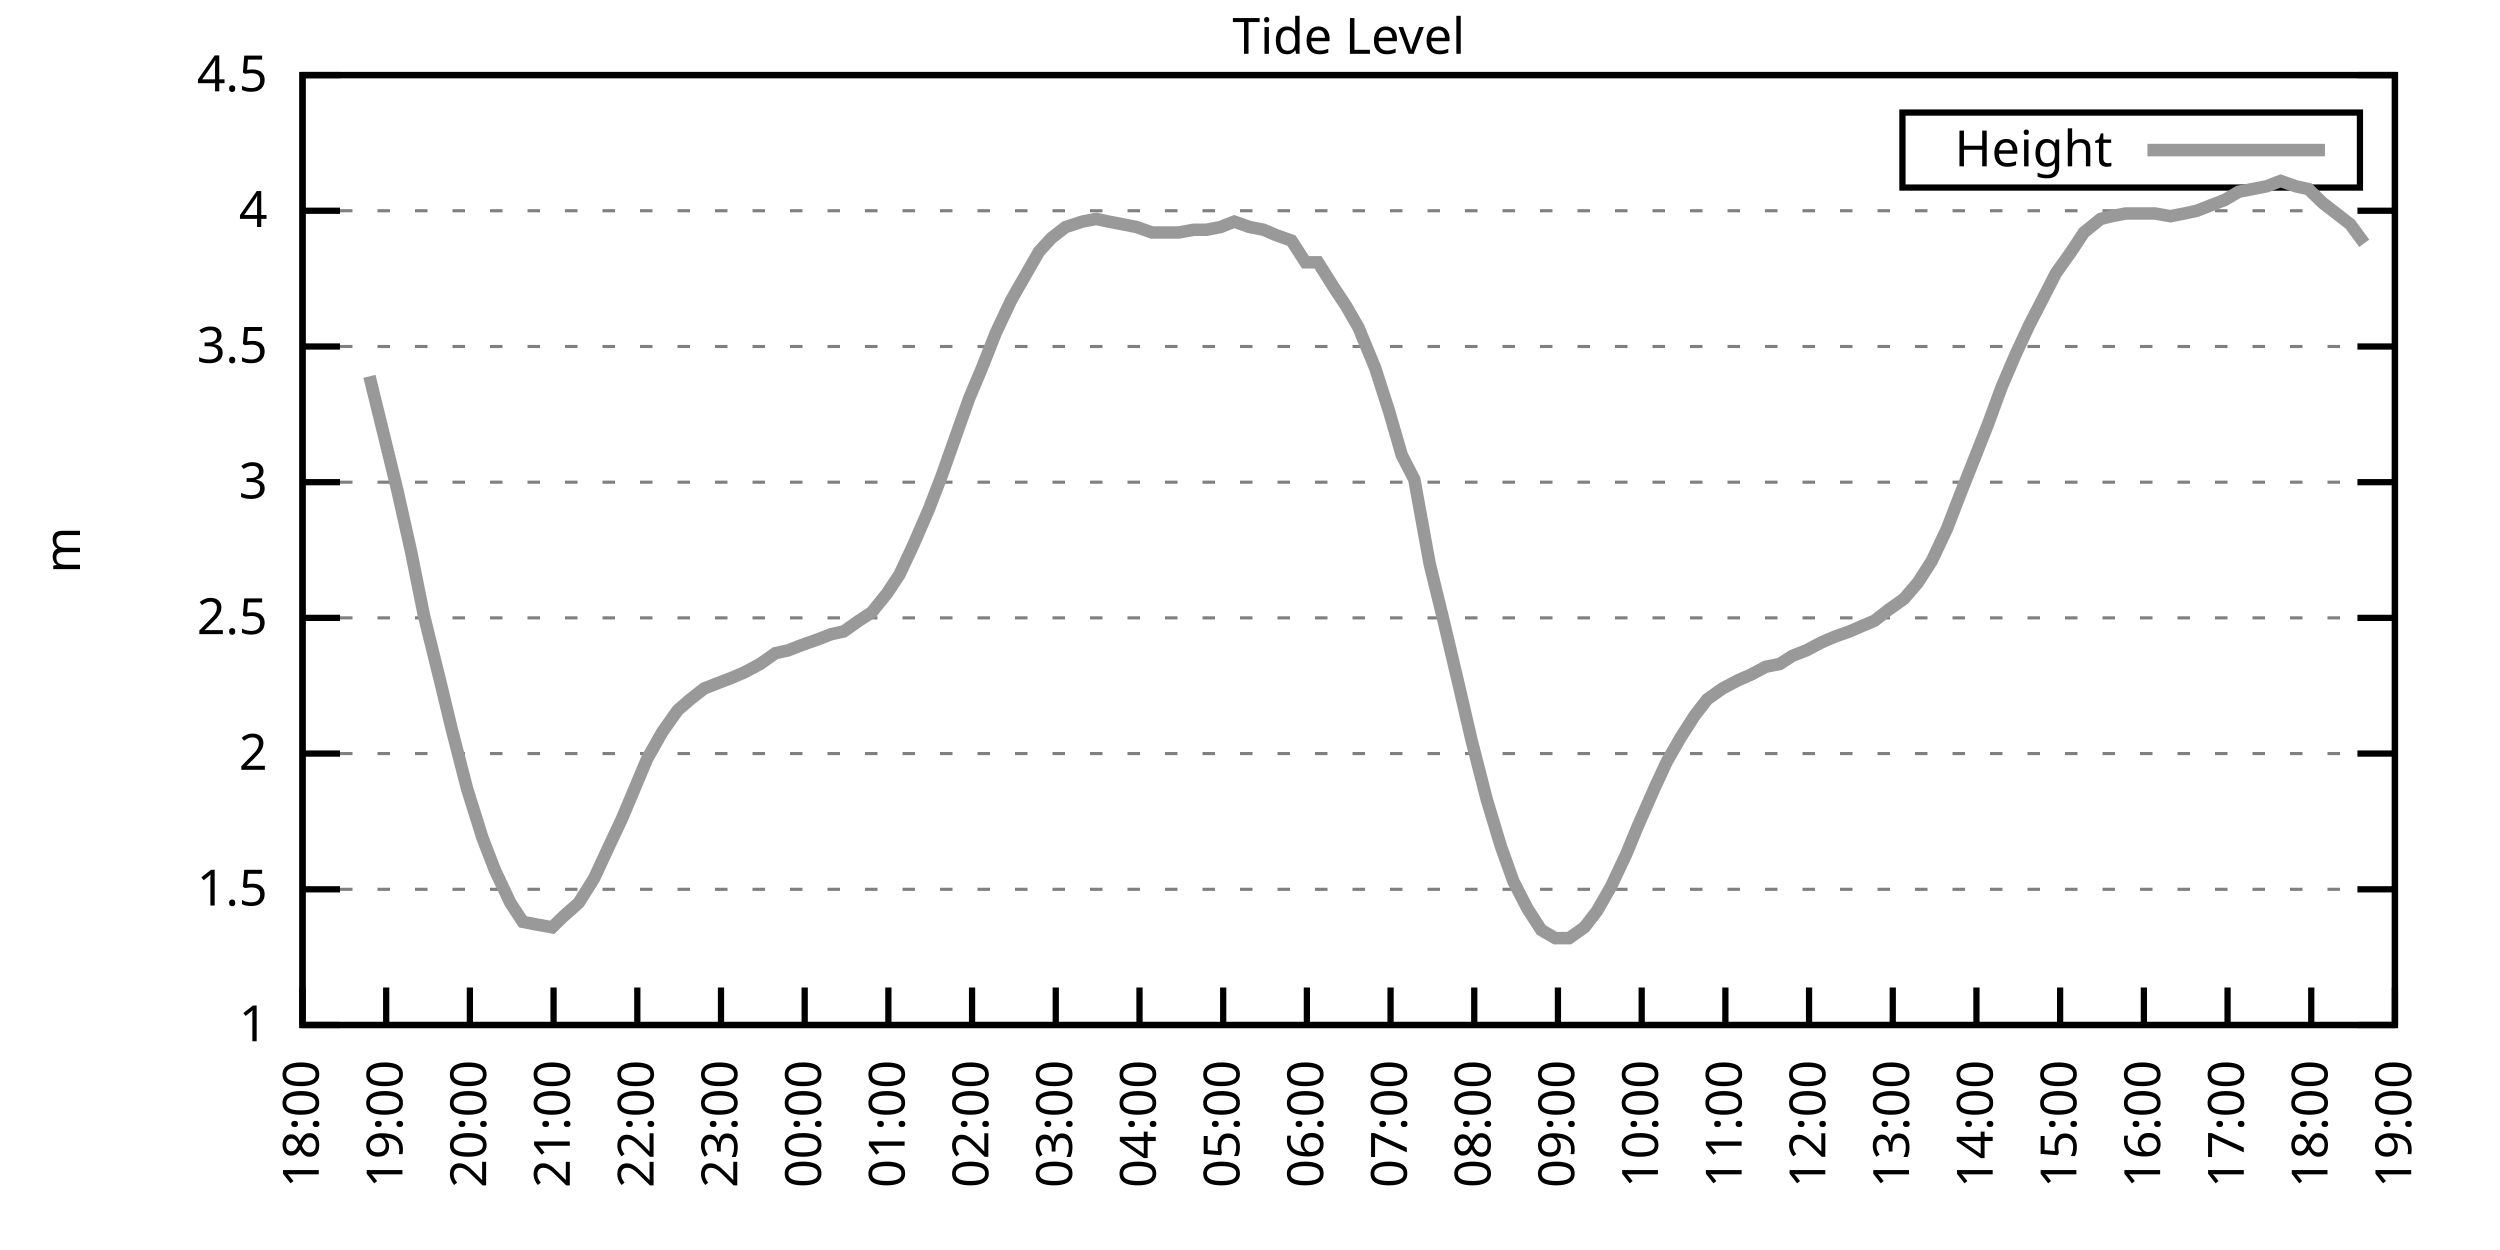
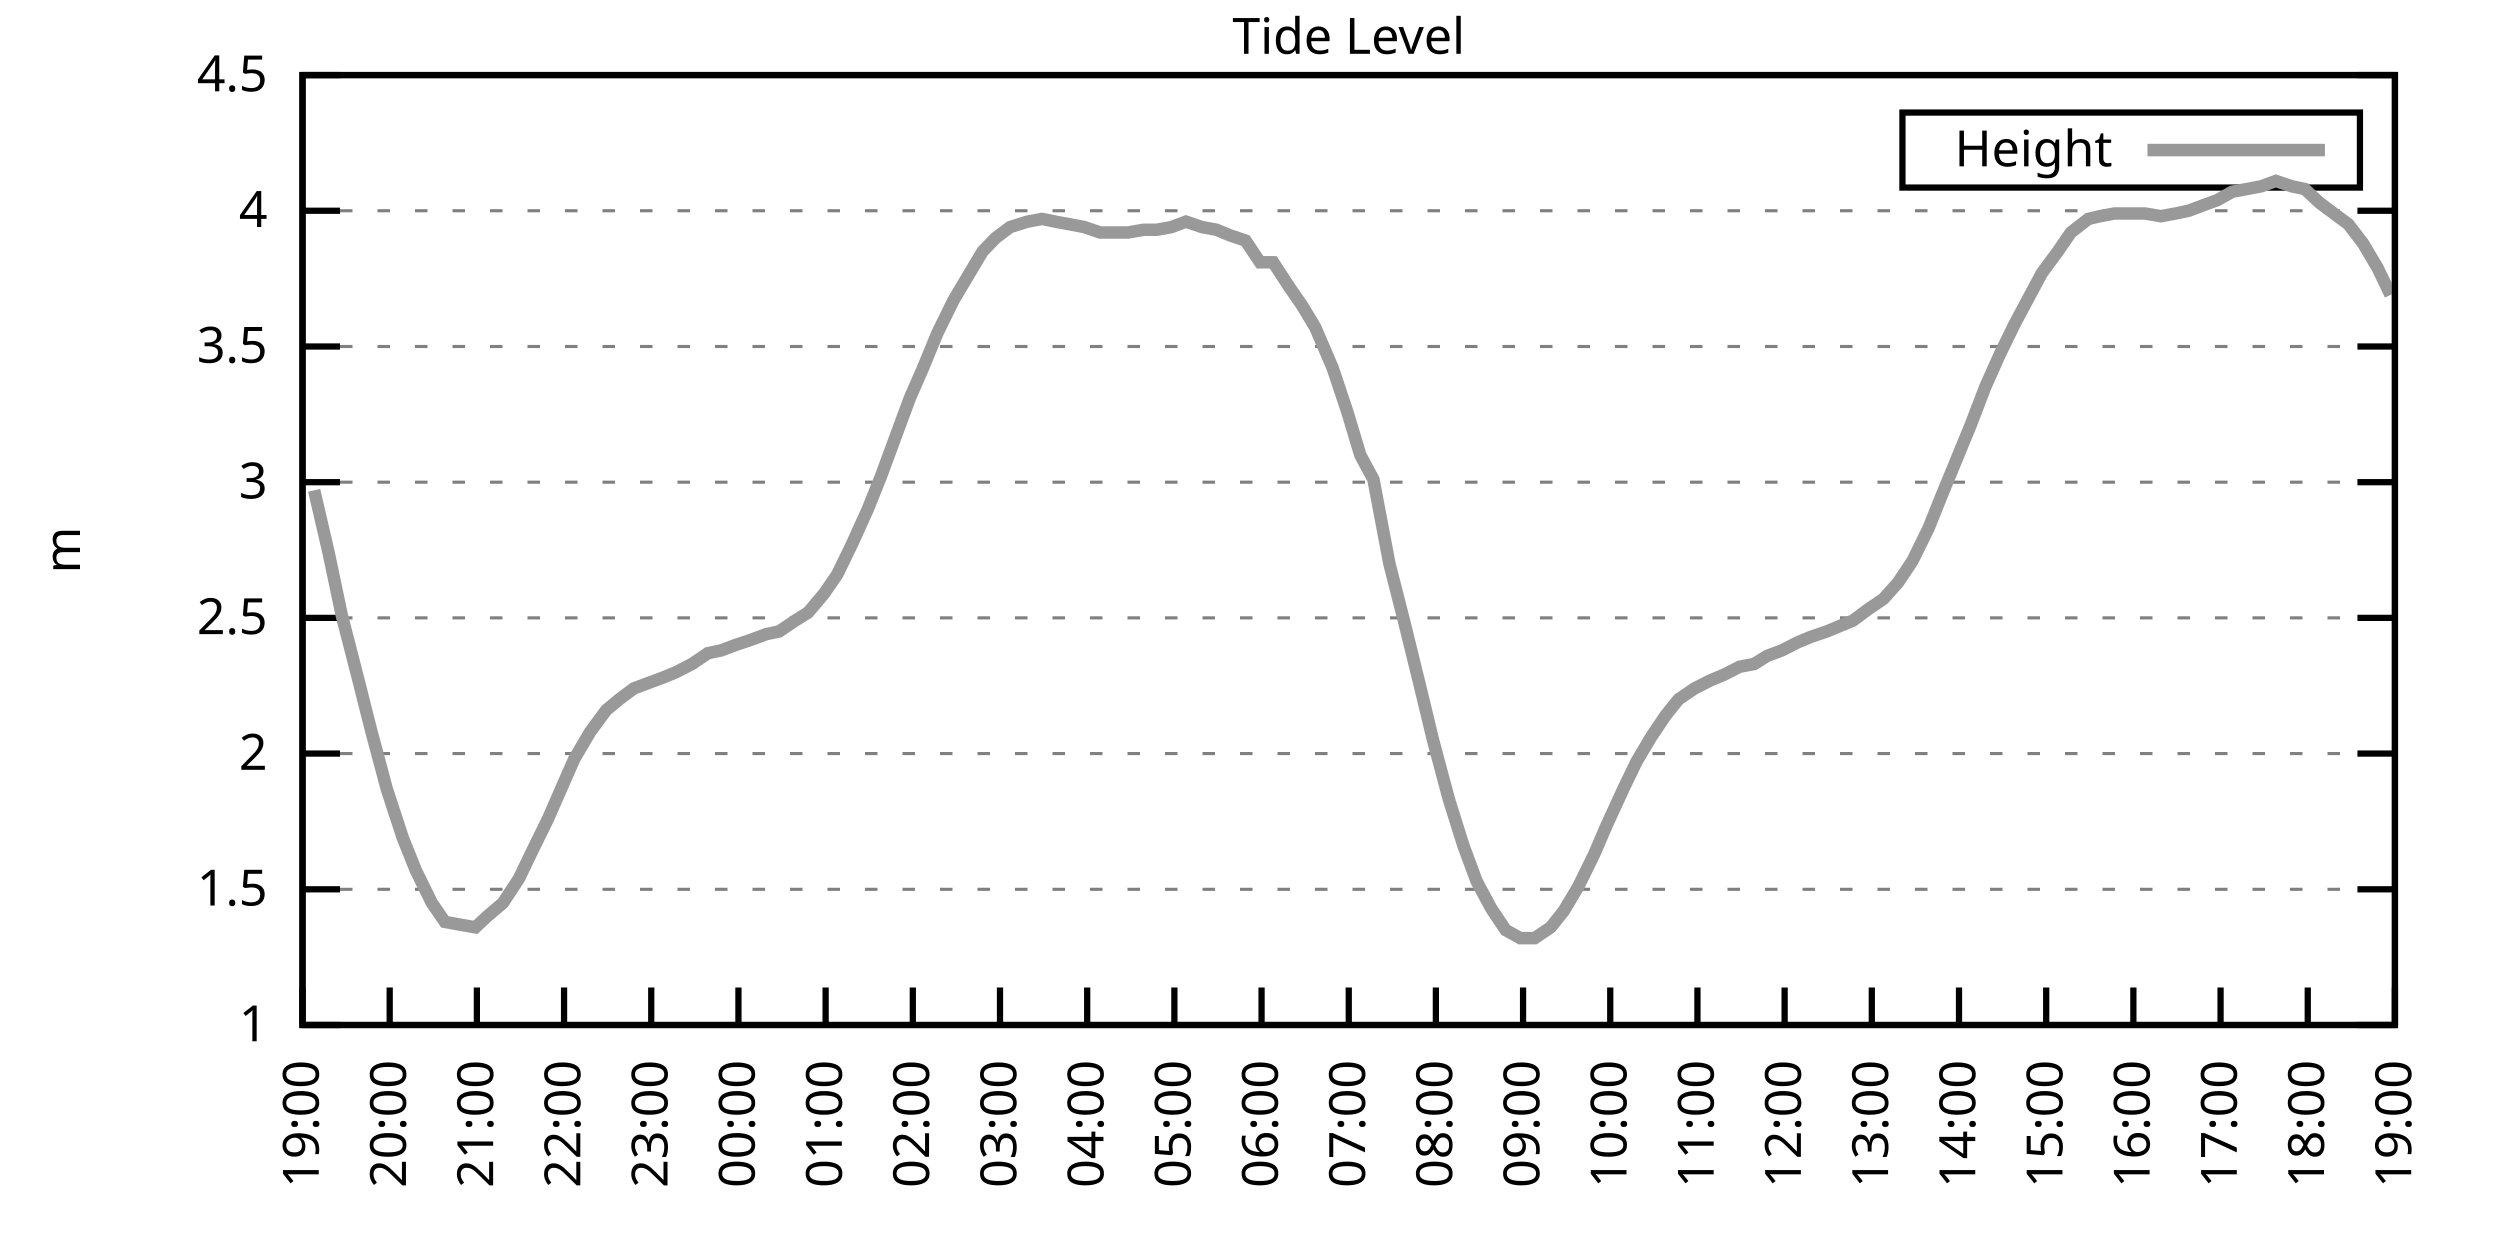
<svg xmlns="http://www.w3.org/2000/svg" xmlns:xlink="http://www.w3.org/1999/xlink" width="400" height="200" viewBox="0 0 400 200">
  <g id="gnuplot_canvas">
    <rect x="0" y="0" width="400" height="200" fill="none" />
    <defs>
      <circle id="gpDot" r="0.5" stroke-width="0.5" stroke="currentColor" />
      <path id="gpPt0" stroke-width="0.333" stroke="currentColor" d="M-1,0 h2 M0,-1 v2" />
      <path id="gpPt1" stroke-width="0.333" stroke="currentColor" d="M-1,-1 L1,1 M1,-1 L-1,1" />
      <path id="gpPt2" stroke-width="0.333" stroke="currentColor" d="M-1,0 L1,0 M0,-1 L0,1 M-1,-1 L1,1 M-1,1 L1,-1" />
      <rect id="gpPt3" stroke-width="0.333" stroke="currentColor" x="-1" y="-1" width="2" height="2" />
      <rect id="gpPt4" stroke-width="0.333" stroke="currentColor" fill="currentColor" x="-1" y="-1" width="2" height="2" />
      <circle id="gpPt5" stroke-width="0.333" stroke="currentColor" cx="0" cy="0" r="1" />
      <use xlink:href="#gpPt5" id="gpPt6" fill="currentColor" stroke="none" />
      <path id="gpPt7" stroke-width="0.333" stroke="currentColor" d="M0,-1.33 L-1.33,0.67 L1.33,0.67 z" />
      <use xlink:href="#gpPt7" id="gpPt8" fill="currentColor" stroke="none" />
      <use xlink:href="#gpPt7" id="gpPt9" stroke="currentColor" transform="rotate(180)" />
      <use xlink:href="#gpPt9" id="gpPt10" fill="currentColor" stroke="none" />
      <use xlink:href="#gpPt3" id="gpPt11" stroke="currentColor" transform="rotate(45)" />
      <use xlink:href="#gpPt11" id="gpPt12" fill="currentColor" stroke="none" />
      <path id="gpPt13" stroke-width="0.333" stroke="currentColor" d="M0,1.330 L1.265,0.411 L0.782,-1.067 L-0.782,-1.076 L-1.265,0.411 z" />
      <use xlink:href="#gpPt13" id="gpPt14" fill="currentColor" stroke="none" />
      <filter id="textbox" filterUnits="objectBoundingBox" x="0" y="0" height="1" width="1">
        <feFlood flood-color="white" flood-opacity="1" result="bgnd" />
        <feComposite in="SourceGraphic" in2="bgnd" operator="atop" />
      </filter>
      <filter id="greybox" filterUnits="objectBoundingBox" x="0" y="0" height="1" width="1">
        <feFlood flood-color="lightgrey" flood-opacity="1" result="grey" />
        <feComposite in="SourceGraphic" in2="grey" operator="atop" />
      </filter>
    </defs>
    <g fill="none" color="white" stroke="currentColor" stroke-width="1.00" stroke-linecap="butt" stroke-linejoin="miter">
</g>
    <g fill="none" color="black" stroke="currentColor" stroke-width="1.00" stroke-linecap="butt" stroke-linejoin="miter">
      <g stroke="none" shape-rendering="crispEdges">
        <polygon fill="rgb(255, 255, 255)" points="48.40,164.00 383.18,164.00 383.18,12.02 48.40,12.02 " />
      </g>
    </g>
    <g fill="none" color="black" stroke="currentColor" stroke-width="1.00" stroke-linecap="butt" stroke-linejoin="miter">
</g>
    <g fill="none" color="black" stroke="black" stroke-width="0.50" stroke-linecap="butt" stroke-linejoin="miter">
</g>
    <g fill="none" color="gray" stroke="currentColor" stroke-width="0.50" stroke-linecap="butt" stroke-linejoin="miter">
      <path stroke="gray" stroke-dasharray="2,4" class="gridline" d="M48.40,164.00 L383.19,164.00  " />
    </g>
    <g fill="none" color="gray" stroke="gray" stroke-width="1.00" stroke-linecap="butt" stroke-linejoin="miter">
</g>
    <g fill="none" color="black" stroke="currentColor" stroke-width="1.00" stroke-linecap="butt" stroke-linejoin="miter">
      <path stroke="black" d="M48.40,164.00 L54.40,164.00 M383.19,164.00 L377.19,164.00  " />
      <g transform="translate(42.80,166.60)" stroke="none" fill="black" font-family="Sans" font-size="8.00" text-anchor="end">
        <text>
          <tspan font-family="Sans"> 1</tspan>
        </text>
      </g>
    </g>
    <g fill="none" color="black" stroke="currentColor" stroke-width="1.00" stroke-linecap="butt" stroke-linejoin="miter">
</g>
    <g fill="none" color="black" stroke="black" stroke-width="0.50" stroke-linecap="butt" stroke-linejoin="miter">
</g>
    <g fill="none" color="gray" stroke="currentColor" stroke-width="0.50" stroke-linecap="butt" stroke-linejoin="miter">
      <path stroke="gray" stroke-dasharray="2,4" class="gridline" d="M48.40,142.29 L383.19,142.29  " />
    </g>
    <g fill="none" color="gray" stroke="gray" stroke-width="1.00" stroke-linecap="butt" stroke-linejoin="miter">
</g>
    <g fill="none" color="black" stroke="currentColor" stroke-width="1.00" stroke-linecap="butt" stroke-linejoin="miter">
      <path stroke="black" d="M48.40,142.29 L54.40,142.29 M383.19,142.29 L377.19,142.29  " />
      <g transform="translate(42.80,144.89)" stroke="none" fill="black" font-family="Sans" font-size="8.00" text-anchor="end">
        <text>
          <tspan font-family="Sans"> 1.5</tspan>
        </text>
      </g>
    </g>
    <g fill="none" color="black" stroke="currentColor" stroke-width="1.00" stroke-linecap="butt" stroke-linejoin="miter">
</g>
    <g fill="none" color="black" stroke="black" stroke-width="0.50" stroke-linecap="butt" stroke-linejoin="miter">
</g>
    <g fill="none" color="gray" stroke="currentColor" stroke-width="0.50" stroke-linecap="butt" stroke-linejoin="miter">
      <path stroke="gray" stroke-dasharray="2,4" class="gridline" d="M48.40,120.57 L383.19,120.57  " />
    </g>
    <g fill="none" color="gray" stroke="gray" stroke-width="1.00" stroke-linecap="butt" stroke-linejoin="miter">
</g>
    <g fill="none" color="black" stroke="currentColor" stroke-width="1.00" stroke-linecap="butt" stroke-linejoin="miter">
      <path stroke="black" d="M48.40,120.57 L54.40,120.57 M383.19,120.57 L377.19,120.57  " />
      <g transform="translate(42.80,123.17)" stroke="none" fill="black" font-family="Sans" font-size="8.00" text-anchor="end">
        <text>
          <tspan font-family="Sans"> 2</tspan>
        </text>
      </g>
    </g>
    <g fill="none" color="black" stroke="currentColor" stroke-width="1.00" stroke-linecap="butt" stroke-linejoin="miter">
</g>
    <g fill="none" color="black" stroke="black" stroke-width="0.50" stroke-linecap="butt" stroke-linejoin="miter">
</g>
    <g fill="none" color="gray" stroke="currentColor" stroke-width="0.50" stroke-linecap="butt" stroke-linejoin="miter">
      <path stroke="gray" stroke-dasharray="2,4" class="gridline" d="M48.40,98.86 L383.19,98.86  " />
    </g>
    <g fill="none" color="gray" stroke="gray" stroke-width="1.00" stroke-linecap="butt" stroke-linejoin="miter">
</g>
    <g fill="none" color="black" stroke="currentColor" stroke-width="1.00" stroke-linecap="butt" stroke-linejoin="miter">
      <path stroke="black" d="M48.40,98.86 L54.40,98.86 M383.19,98.86 L377.19,98.86  " />
      <g transform="translate(42.80,101.46)" stroke="none" fill="black" font-family="Sans" font-size="8.00" text-anchor="end">
        <text>
          <tspan font-family="Sans"> 2.5</tspan>
        </text>
      </g>
    </g>
    <g fill="none" color="black" stroke="currentColor" stroke-width="1.00" stroke-linecap="butt" stroke-linejoin="miter">
</g>
    <g fill="none" color="black" stroke="black" stroke-width="0.50" stroke-linecap="butt" stroke-linejoin="miter">
</g>
    <g fill="none" color="gray" stroke="currentColor" stroke-width="0.50" stroke-linecap="butt" stroke-linejoin="miter">
      <path stroke="gray" stroke-dasharray="2,4" class="gridline" d="M48.40,77.15 L383.19,77.15  " />
    </g>
    <g fill="none" color="gray" stroke="gray" stroke-width="1.00" stroke-linecap="butt" stroke-linejoin="miter">
</g>
    <g fill="none" color="black" stroke="currentColor" stroke-width="1.00" stroke-linecap="butt" stroke-linejoin="miter">
      <path stroke="black" d="M48.40,77.15 L54.40,77.15 M383.19,77.15 L377.19,77.15  " />
      <g transform="translate(42.80,79.75)" stroke="none" fill="black" font-family="Sans" font-size="8.00" text-anchor="end">
        <text>
          <tspan font-family="Sans"> 3</tspan>
        </text>
      </g>
    </g>
    <g fill="none" color="black" stroke="currentColor" stroke-width="1.00" stroke-linecap="butt" stroke-linejoin="miter">
</g>
    <g fill="none" color="black" stroke="black" stroke-width="0.50" stroke-linecap="butt" stroke-linejoin="miter">
</g>
    <g fill="none" color="gray" stroke="currentColor" stroke-width="0.50" stroke-linecap="butt" stroke-linejoin="miter">
      <path stroke="gray" stroke-dasharray="2,4" class="gridline" d="M48.40,55.44 L383.19,55.44  " />
    </g>
    <g fill="none" color="gray" stroke="gray" stroke-width="1.00" stroke-linecap="butt" stroke-linejoin="miter">
</g>
    <g fill="none" color="black" stroke="currentColor" stroke-width="1.00" stroke-linecap="butt" stroke-linejoin="miter">
      <path stroke="black" d="M48.40,55.44 L54.40,55.44 M383.19,55.44 L377.19,55.44  " />
      <g transform="translate(42.80,58.04)" stroke="none" fill="black" font-family="Sans" font-size="8.00" text-anchor="end">
        <text>
          <tspan font-family="Sans"> 3.5</tspan>
        </text>
      </g>
    </g>
    <g fill="none" color="black" stroke="currentColor" stroke-width="1.00" stroke-linecap="butt" stroke-linejoin="miter">
</g>
    <g fill="none" color="black" stroke="black" stroke-width="0.50" stroke-linecap="butt" stroke-linejoin="miter">
</g>
    <g fill="none" color="gray" stroke="currentColor" stroke-width="0.50" stroke-linecap="butt" stroke-linejoin="miter">
      <path stroke="gray" stroke-dasharray="2,4" class="gridline" d="M48.40,33.72 L383.19,33.72  " />
    </g>
    <g fill="none" color="gray" stroke="gray" stroke-width="1.00" stroke-linecap="butt" stroke-linejoin="miter">
</g>
    <g fill="none" color="black" stroke="currentColor" stroke-width="1.00" stroke-linecap="butt" stroke-linejoin="miter">
      <path stroke="black" d="M48.40,33.72 L54.40,33.72 M383.19,33.72 L377.19,33.72  " />
      <g transform="translate(42.80,36.32)" stroke="none" fill="black" font-family="Sans" font-size="8.00" text-anchor="end">
        <text>
          <tspan font-family="Sans"> 4</tspan>
        </text>
      </g>
    </g>
    <g fill="none" color="black" stroke="currentColor" stroke-width="1.00" stroke-linecap="butt" stroke-linejoin="miter">
</g>
    <g fill="none" color="black" stroke="black" stroke-width="0.50" stroke-linecap="butt" stroke-linejoin="miter">
</g>
    <g fill="none" color="gray" stroke="currentColor" stroke-width="0.50" stroke-linecap="butt" stroke-linejoin="miter">
      <path stroke="gray" stroke-dasharray="2,4" class="gridline" d="M48.40,12.01 L383.19,12.01  " />
    </g>
    <g fill="none" color="gray" stroke="gray" stroke-width="1.00" stroke-linecap="butt" stroke-linejoin="miter">
</g>
    <g fill="none" color="black" stroke="currentColor" stroke-width="1.00" stroke-linecap="butt" stroke-linejoin="miter">
      <path stroke="black" d="M48.40,12.01 L54.40,12.01 M383.19,12.01 L377.19,12.01  " />
      <g transform="translate(42.80,14.61)" stroke="none" fill="black" font-family="Sans" font-size="8.00" text-anchor="end">
        <text>
          <tspan font-family="Sans"> 4.5</tspan>
        </text>
      </g>
    </g>
    <g fill="none" color="black" stroke="currentColor" stroke-width="1.00" stroke-linecap="butt" stroke-linejoin="miter">
      <path stroke="black" d="M48.40,164.00 L48.40,158.00  " />
      <g transform="translate(51.00,169.60) rotate(270.00)" stroke="none" fill="black" font-family="Sans" font-size="8.00" text-anchor="end">
        <text>
-           <tspan font-family="Sans">18:00</tspan>
-         </text>
-       </g>
-     </g>
-     <g fill="none" color="black" stroke="currentColor" stroke-width="1.00" stroke-linecap="butt" stroke-linejoin="miter">
-       <path stroke="black" d="M61.79,164.00 L61.79,158.00  " />
-       <g transform="translate(64.39,169.60) rotate(270.00)" stroke="none" fill="black" font-family="Sans" font-size="8.00" text-anchor="end">
-         <text>
          <tspan font-family="Sans">19:00</tspan>
        </text>
      </g>
    </g>
    <g fill="none" color="black" stroke="currentColor" stroke-width="1.00" stroke-linecap="butt" stroke-linejoin="miter">
-       <path stroke="black" d="M75.18,164.00 L75.18,158.00  " />
-       <g transform="translate(77.78,169.60) rotate(270.00)" stroke="none" fill="black" font-family="Sans" font-size="8.00" text-anchor="end">
+       <path stroke="black" d="M62.35,164.00 L62.35,158.00  " />
+       <g transform="translate(64.95,169.60) rotate(270.00)" stroke="none" fill="black" font-family="Sans" font-size="8.00" text-anchor="end">
        <text>
          <tspan font-family="Sans">20:00</tspan>
        </text>
      </g>
    </g>
    <g fill="none" color="black" stroke="currentColor" stroke-width="1.00" stroke-linecap="butt" stroke-linejoin="miter">
-       <path stroke="black" d="M88.57,164.00 L88.57,158.00  " />
-       <g transform="translate(91.17,169.60) rotate(270.00)" stroke="none" fill="black" font-family="Sans" font-size="8.00" text-anchor="end">
+       <path stroke="black" d="M76.30,164.00 L76.30,158.00  " />
+       <g transform="translate(78.90,169.60) rotate(270.00)" stroke="none" fill="black" font-family="Sans" font-size="8.00" text-anchor="end">
        <text>
          <tspan font-family="Sans">21:00</tspan>
        </text>
      </g>
    </g>
    <g fill="none" color="black" stroke="currentColor" stroke-width="1.00" stroke-linecap="butt" stroke-linejoin="miter">
-       <path stroke="black" d="M101.97,164.00 L101.97,158.00  " />
-       <g transform="translate(104.57,169.60) rotate(270.00)" stroke="none" fill="black" font-family="Sans" font-size="8.00" text-anchor="end">
+       <path stroke="black" d="M90.25,164.00 L90.25,158.00  " />
+       <g transform="translate(92.85,169.60) rotate(270.00)" stroke="none" fill="black" font-family="Sans" font-size="8.00" text-anchor="end">
        <text>
          <tspan font-family="Sans">22:00</tspan>
        </text>
      </g>
    </g>
    <g fill="none" color="black" stroke="currentColor" stroke-width="1.00" stroke-linecap="butt" stroke-linejoin="miter">
-       <path stroke="black" d="M115.36,164.00 L115.36,158.00  " />
-       <g transform="translate(117.96,169.60) rotate(270.00)" stroke="none" fill="black" font-family="Sans" font-size="8.00" text-anchor="end">
+       <path stroke="black" d="M104.20,164.00 L104.20,158.00  " />
+       <g transform="translate(106.80,169.60) rotate(270.00)" stroke="none" fill="black" font-family="Sans" font-size="8.00" text-anchor="end">
        <text>
          <tspan font-family="Sans">23:00</tspan>
        </text>
      </g>
    </g>
    <g fill="none" color="black" stroke="currentColor" stroke-width="1.00" stroke-linecap="butt" stroke-linejoin="miter">
-       <path stroke="black" d="M128.75,164.00 L128.75,158.00  " />
-       <g transform="translate(131.35,169.60) rotate(270.00)" stroke="none" fill="black" font-family="Sans" font-size="8.00" text-anchor="end">
+       <path stroke="black" d="M118.15,164.00 L118.15,158.00  " />
+       <g transform="translate(120.75,169.60) rotate(270.00)" stroke="none" fill="black" font-family="Sans" font-size="8.00" text-anchor="end">
        <text>
          <tspan font-family="Sans">00:00</tspan>
        </text>
      </g>
    </g>
    <g fill="none" color="black" stroke="currentColor" stroke-width="1.00" stroke-linecap="butt" stroke-linejoin="miter">
-       <path stroke="black" d="M142.14,164.00 L142.14,158.00  " />
-       <g transform="translate(144.74,169.60) rotate(270.00)" stroke="none" fill="black" font-family="Sans" font-size="8.00" text-anchor="end">
+       <path stroke="black" d="M132.10,164.00 L132.10,158.00  " />
+       <g transform="translate(134.70,169.60) rotate(270.00)" stroke="none" fill="black" font-family="Sans" font-size="8.00" text-anchor="end">
        <text>
          <tspan font-family="Sans">01:00</tspan>
        </text>
      </g>
    </g>
    <g fill="none" color="black" stroke="currentColor" stroke-width="1.00" stroke-linecap="butt" stroke-linejoin="miter">
-       <path stroke="black" d="M155.53,164.00 L155.53,158.00  " />
-       <g transform="translate(158.13,169.60) rotate(270.00)" stroke="none" fill="black" font-family="Sans" font-size="8.00" text-anchor="end">
+       <path stroke="black" d="M146.05,164.00 L146.05,158.00  " />
+       <g transform="translate(148.65,169.60) rotate(270.00)" stroke="none" fill="black" font-family="Sans" font-size="8.00" text-anchor="end">
        <text>
          <tspan font-family="Sans">02:00</tspan>
        </text>
      </g>
    </g>
    <g fill="none" color="black" stroke="currentColor" stroke-width="1.00" stroke-linecap="butt" stroke-linejoin="miter">
-       <path stroke="black" d="M168.92,164.00 L168.92,158.00  " />
-       <g transform="translate(171.52,169.60) rotate(270.00)" stroke="none" fill="black" font-family="Sans" font-size="8.00" text-anchor="end">
+       <path stroke="black" d="M160.00,164.00 L160.00,158.00  " />
+       <g transform="translate(162.60,169.60) rotate(270.00)" stroke="none" fill="black" font-family="Sans" font-size="8.00" text-anchor="end">
        <text>
          <tspan font-family="Sans">03:00</tspan>
        </text>
      </g>
    </g>
    <g fill="none" color="black" stroke="currentColor" stroke-width="1.00" stroke-linecap="butt" stroke-linejoin="miter">
-       <path stroke="black" d="M182.32,164.00 L182.32,158.00  " />
-       <g transform="translate(184.92,169.60) rotate(270.00)" stroke="none" fill="black" font-family="Sans" font-size="8.00" text-anchor="end">
+       <path stroke="black" d="M173.95,164.00 L173.95,158.00  " />
+       <g transform="translate(176.55,169.60) rotate(270.00)" stroke="none" fill="black" font-family="Sans" font-size="8.00" text-anchor="end">
        <text>
          <tspan font-family="Sans">04:00</tspan>
        </text>
      </g>
    </g>
    <g fill="none" color="black" stroke="currentColor" stroke-width="1.00" stroke-linecap="butt" stroke-linejoin="miter">
-       <path stroke="black" d="M195.71,164.00 L195.71,158.00  " />
-       <g transform="translate(198.31,169.60) rotate(270.00)" stroke="none" fill="black" font-family="Sans" font-size="8.00" text-anchor="end">
+       <path stroke="black" d="M187.90,164.00 L187.90,158.00  " />
+       <g transform="translate(190.50,169.60) rotate(270.00)" stroke="none" fill="black" font-family="Sans" font-size="8.00" text-anchor="end">
        <text>
          <tspan font-family="Sans">05:00</tspan>
        </text>
      </g>
    </g>
    <g fill="none" color="black" stroke="currentColor" stroke-width="1.00" stroke-linecap="butt" stroke-linejoin="miter">
-       <path stroke="black" d="M209.10,164.00 L209.10,158.00  " />
-       <g transform="translate(211.70,169.60) rotate(270.00)" stroke="none" fill="black" font-family="Sans" font-size="8.00" text-anchor="end">
+       <path stroke="black" d="M201.85,164.00 L201.85,158.00  " />
+       <g transform="translate(204.45,169.60) rotate(270.00)" stroke="none" fill="black" font-family="Sans" font-size="8.00" text-anchor="end">
        <text>
          <tspan font-family="Sans">06:00</tspan>
        </text>
      </g>
    </g>
    <g fill="none" color="black" stroke="currentColor" stroke-width="1.00" stroke-linecap="butt" stroke-linejoin="miter">
-       <path stroke="black" d="M222.49,164.00 L222.49,158.00  " />
-       <g transform="translate(225.09,169.60) rotate(270.00)" stroke="none" fill="black" font-family="Sans" font-size="8.00" text-anchor="end">
+       <path stroke="black" d="M215.80,164.00 L215.80,158.00  " />
+       <g transform="translate(218.40,169.60) rotate(270.00)" stroke="none" fill="black" font-family="Sans" font-size="8.00" text-anchor="end">
        <text>
          <tspan font-family="Sans">07:00</tspan>
        </text>
      </g>
    </g>
    <g fill="none" color="black" stroke="currentColor" stroke-width="1.00" stroke-linecap="butt" stroke-linejoin="miter">
-       <path stroke="black" d="M235.88,164.00 L235.88,158.00  " />
-       <g transform="translate(238.48,169.60) rotate(270.00)" stroke="none" fill="black" font-family="Sans" font-size="8.00" text-anchor="end">
+       <path stroke="black" d="M229.74,164.00 L229.74,158.00  " />
+       <g transform="translate(232.34,169.60) rotate(270.00)" stroke="none" fill="black" font-family="Sans" font-size="8.00" text-anchor="end">
        <text>
          <tspan font-family="Sans">08:00</tspan>
        </text>
      </g>
    </g>
    <g fill="none" color="black" stroke="currentColor" stroke-width="1.00" stroke-linecap="butt" stroke-linejoin="miter">
-       <path stroke="black" d="M249.27,164.00 L249.27,158.00  " />
-       <g transform="translate(251.87,169.60) rotate(270.00)" stroke="none" fill="black" font-family="Sans" font-size="8.00" text-anchor="end">
+       <path stroke="black" d="M243.69,164.00 L243.69,158.00  " />
+       <g transform="translate(246.29,169.60) rotate(270.00)" stroke="none" fill="black" font-family="Sans" font-size="8.00" text-anchor="end">
        <text>
          <tspan font-family="Sans">09:00</tspan>
        </text>
      </g>
    </g>
    <g fill="none" color="black" stroke="currentColor" stroke-width="1.00" stroke-linecap="butt" stroke-linejoin="miter">
-       <path stroke="black" d="M262.67,164.00 L262.67,158.00  " />
-       <g transform="translate(265.27,169.60) rotate(270.00)" stroke="none" fill="black" font-family="Sans" font-size="8.00" text-anchor="end">
+       <path stroke="black" d="M257.64,164.00 L257.64,158.00  " />
+       <g transform="translate(260.24,169.60) rotate(270.00)" stroke="none" fill="black" font-family="Sans" font-size="8.00" text-anchor="end">
        <text>
          <tspan font-family="Sans">10:00</tspan>
        </text>
      </g>
    </g>
    <g fill="none" color="black" stroke="currentColor" stroke-width="1.00" stroke-linecap="butt" stroke-linejoin="miter">
-       <path stroke="black" d="M276.06,164.00 L276.06,158.00  " />
-       <g transform="translate(278.66,169.60) rotate(270.00)" stroke="none" fill="black" font-family="Sans" font-size="8.00" text-anchor="end">
+       <path stroke="black" d="M271.59,164.00 L271.59,158.00  " />
+       <g transform="translate(274.19,169.60) rotate(270.00)" stroke="none" fill="black" font-family="Sans" font-size="8.00" text-anchor="end">
        <text>
          <tspan font-family="Sans">11:00</tspan>
        </text>
      </g>
    </g>
    <g fill="none" color="black" stroke="currentColor" stroke-width="1.00" stroke-linecap="butt" stroke-linejoin="miter">
-       <path stroke="black" d="M289.45,164.00 L289.45,158.00  " />
-       <g transform="translate(292.05,169.60) rotate(270.00)" stroke="none" fill="black" font-family="Sans" font-size="8.00" text-anchor="end">
+       <path stroke="black" d="M285.54,164.00 L285.54,158.00  " />
+       <g transform="translate(288.14,169.60) rotate(270.00)" stroke="none" fill="black" font-family="Sans" font-size="8.00" text-anchor="end">
        <text>
          <tspan font-family="Sans">12:00</tspan>
        </text>
      </g>
    </g>
    <g fill="none" color="black" stroke="currentColor" stroke-width="1.00" stroke-linecap="butt" stroke-linejoin="miter">
-       <path stroke="black" d="M302.84,164.00 L302.84,158.00  " />
-       <g transform="translate(305.44,169.60) rotate(270.00)" stroke="none" fill="black" font-family="Sans" font-size="8.00" text-anchor="end">
+       <path stroke="black" d="M299.49,164.00 L299.49,158.00  " />
+       <g transform="translate(302.09,169.60) rotate(270.00)" stroke="none" fill="black" font-family="Sans" font-size="8.00" text-anchor="end">
        <text>
          <tspan font-family="Sans">13:00</tspan>
        </text>
      </g>
    </g>
    <g fill="none" color="black" stroke="currentColor" stroke-width="1.00" stroke-linecap="butt" stroke-linejoin="miter">
-       <path stroke="black" d="M316.23,164.00 L316.23,158.00  " />
-       <g transform="translate(318.83,169.60) rotate(270.00)" stroke="none" fill="black" font-family="Sans" font-size="8.00" text-anchor="end">
+       <path stroke="black" d="M313.44,164.00 L313.44,158.00  " />
+       <g transform="translate(316.04,169.60) rotate(270.00)" stroke="none" fill="black" font-family="Sans" font-size="8.00" text-anchor="end">
        <text>
          <tspan font-family="Sans">14:00</tspan>
        </text>
      </g>
    </g>
    <g fill="none" color="black" stroke="currentColor" stroke-width="1.00" stroke-linecap="butt" stroke-linejoin="miter">
-       <path stroke="black" d="M329.62,164.00 L329.62,158.00  " />
-       <g transform="translate(332.22,169.60) rotate(270.00)" stroke="none" fill="black" font-family="Sans" font-size="8.00" text-anchor="end">
+       <path stroke="black" d="M327.39,164.00 L327.39,158.00  " />
+       <g transform="translate(329.99,169.60) rotate(270.00)" stroke="none" fill="black" font-family="Sans" font-size="8.00" text-anchor="end">
        <text>
          <tspan font-family="Sans">15:00</tspan>
        </text>
      </g>
    </g>
    <g fill="none" color="black" stroke="currentColor" stroke-width="1.00" stroke-linecap="butt" stroke-linejoin="miter">
-       <path stroke="black" d="M343.02,164.00 L343.02,158.00  " />
-       <g transform="translate(345.62,169.60) rotate(270.00)" stroke="none" fill="black" font-family="Sans" font-size="8.00" text-anchor="end">
+       <path stroke="black" d="M341.34,164.00 L341.34,158.00  " />
+       <g transform="translate(343.94,169.60) rotate(270.00)" stroke="none" fill="black" font-family="Sans" font-size="8.00" text-anchor="end">
        <text>
          <tspan font-family="Sans">16:00</tspan>
        </text>
      </g>
    </g>
    <g fill="none" color="black" stroke="currentColor" stroke-width="1.00" stroke-linecap="butt" stroke-linejoin="miter">
-       <path stroke="black" d="M356.41,164.00 L356.41,158.00  " />
-       <g transform="translate(359.01,169.60) rotate(270.00)" stroke="none" fill="black" font-family="Sans" font-size="8.00" text-anchor="end">
+       <path stroke="black" d="M355.29,164.00 L355.29,158.00  " />
+       <g transform="translate(357.89,169.60) rotate(270.00)" stroke="none" fill="black" font-family="Sans" font-size="8.00" text-anchor="end">
        <text>
          <tspan font-family="Sans">17:00</tspan>
        </text>
      </g>
    </g>
    <g fill="none" color="black" stroke="currentColor" stroke-width="1.00" stroke-linecap="butt" stroke-linejoin="miter">
-       <path stroke="black" d="M369.80,164.00 L369.80,158.00  " />
-       <g transform="translate(372.40,169.60) rotate(270.00)" stroke="none" fill="black" font-family="Sans" font-size="8.00" text-anchor="end">
+       <path stroke="black" d="M369.24,164.00 L369.24,158.00  " />
+       <g transform="translate(371.84,169.60) rotate(270.00)" stroke="none" fill="black" font-family="Sans" font-size="8.00" text-anchor="end">
        <text>
          <tspan font-family="Sans">18:00</tspan>
        </text>
      </g>
    </g>
    <g fill="none" color="black" stroke="currentColor" stroke-width="1.00" stroke-linecap="butt" stroke-linejoin="miter">
      <path stroke="black" d="M383.19,164.00 L383.19,158.00  " />
      <g transform="translate(385.79,169.60) rotate(270.00)" stroke="none" fill="black" font-family="Sans" font-size="8.00" text-anchor="end">
        <text>
          <tspan font-family="Sans">19:00</tspan>
        </text>
      </g>
    </g>
    <g fill="none" color="black" stroke="currentColor" stroke-width="1.00" stroke-linecap="butt" stroke-linejoin="miter">
</g>
    <g fill="none" color="black" stroke="currentColor" stroke-width="1.00" stroke-linecap="butt" stroke-linejoin="miter">
      <path stroke="black" d="M48.40,12.01 L48.40,164.00 L383.19,164.00 L383.19,12.01 L48.40,12.01 Z  " />
    </g>
    <g fill="none" color="black" stroke="currentColor" stroke-width="1.00" stroke-linecap="butt" stroke-linejoin="miter">
</g>
    <g fill="none" color="black" stroke="currentColor" stroke-width="1.00" stroke-linecap="butt" stroke-linejoin="miter">
      <path stroke="black" d="M304.39,30.01 L304.39,18.01 L377.59,18.01 L377.59,30.01 L304.39,30.01 Z  " />
    </g>
    <g id="Tide_level_plot_1">
      <g fill="none" color="white" stroke="black" stroke-width="2.00" stroke-linecap="butt" stroke-linejoin="miter">
</g>
      <g fill="none" color="black" stroke="currentColor" stroke-width="2.00" stroke-linecap="butt" stroke-linejoin="miter">
        <g transform="translate(337.99,26.61)" stroke="none" fill="black" font-family="Sans" font-size="8.00" text-anchor="end">
          <text>
            <tspan font-family="Sans">Height</tspan>
          </text>
        </g>
      </g>
      <g fill="none" color="black" stroke="currentColor" stroke-width="2.00" stroke-linecap="butt" stroke-linejoin="miter">
-         <path stroke="rgb(153, 153, 153)" d="M343.59,24.01 L371.99,24.01 M59.11,60.21 L61.35,69.33 L63.58,78.45 L65.81,88.44 L67.82,98.43 L70.50,109.28   L72.28,116.67 L74.74,126.22 L77.19,134.04 L79.20,139.25 L81.66,144.46 L83.66,147.50 L85.90,147.93 L88.35,148.37   L90.14,146.63 L92.59,144.46 L95.05,140.55 L97.06,136.21 L99.51,131.00 L101.52,126.22 L103.53,121.44 L105.98,117.10   L108.44,113.63 L110.45,111.89 L112.68,110.15 L114.91,109.28 L117.14,108.42 L119.15,107.55 L121.61,106.24 L124.06,104.51   L126.07,104.07 L128.30,103.20 L130.76,102.34 L132.99,101.47 L135.00,101.03 L137.45,99.30 L139.46,97.99 L141.92,94.95   L143.93,91.91 L146.16,87.14 L148.61,81.49 L150.62,76.28 L153.08,69.33 L155.09,63.69 L157.10,58.91 L159.33,53.26   L161.78,48.05 L164.01,44.15 L166.25,40.24 L168.25,38.07 L170.49,36.33 L173.17,35.46 L175.40,35.03 L177.41,35.46   L179.64,35.89 L181.87,36.33 L184.32,37.20 L186.33,37.20 L188.57,37.20 L191.02,36.76 L193.03,36.76 L195.26,36.33   L197.49,35.46 L199.95,36.33 L202.18,36.76 L204.19,37.63 L206.64,38.50 L208.88,41.97 L210.88,41.97 L213.34,45.88   L215.35,48.92 L217.36,52.40 L220.04,58.91 L222.27,65.86 L224.28,72.81 L226.29,76.71 L228.74,90.18 L230.97,99.30   L233.43,109.72 L235.44,118.40 L237.89,127.96 L240.12,135.34 L242.13,140.98 L244.36,145.33 L246.60,148.80 L248.83,150.10   L251.06,150.10 L253.51,148.37 L255.52,145.76 L257.76,141.85 L260.21,136.64 L262.00,132.30 L264.67,126.22 L266.68,121.88   L268.92,117.97 L271.15,114.49 L273.16,111.89 L275.61,110.15 L278.07,108.85 L280.07,107.98 L282.53,106.68 L284.76,106.24   L286.77,104.94 L289.00,104.07 L291.46,102.77 L293.47,101.90 L295.92,101.03 L297.93,100.16 L299.94,99.30 L302.17,97.56   L304.63,95.82 L306.86,93.22 L309.09,89.74 L311.54,84.53 L313.55,79.32 L315.79,73.67 L318.02,68.03 L320.25,61.95   L322.48,56.74 L324.71,51.96 L327.17,47.18 L328.95,43.71 L331.41,40.24 L333.42,37.20 L336.10,35.03 L337.88,34.59   L340.11,34.16 L342.35,34.16 L344.80,34.16 L347.26,34.59 L349.49,34.16 L351.50,33.72 L353.73,32.85 L355.96,31.99   L358.19,30.68 L360.42,30.25 L362.66,29.81 L364.89,28.95 L367.34,29.81 L369.35,30.25 L371.58,32.42 L373.82,34.16   L376.05,35.89 L378.28,38.93  " />
+         <path stroke="rgb(153, 153, 153)" d="M343.59,24.01 L371.99,24.01 M50.26,78.45 L52.58,88.44 L54.68,98.43 L57.47,109.28 L59.33,116.67 L61.88,126.22   L64.44,134.04 L66.53,139.25 L69.09,144.46 L71.18,147.50 L73.51,147.93 L76.07,148.37 L77.93,146.63 L80.48,144.46   L83.04,140.55 L85.13,136.21 L87.69,131.00 L89.78,126.22 L91.88,121.44 L94.43,117.10 L96.99,113.63 L99.08,111.89   L101.41,110.15 L103.73,109.28 L106.06,108.42 L108.15,107.55 L110.71,106.24 L113.27,104.51 L115.36,104.07 L117.68,103.20   L120.24,102.34 L122.57,101.47 L124.66,101.03 L127.22,99.30 L129.31,97.99 L131.87,94.95 L133.96,91.91 L136.28,87.14   L138.84,81.49 L140.93,76.28 L143.49,69.33 L145.58,63.69 L147.67,58.91 L150.00,53.26 L152.56,48.05 L154.88,44.15   L157.21,40.24 L159.30,38.07 L161.62,36.33 L164.41,35.46 L166.74,35.03 L168.83,35.46 L171.16,35.89 L173.48,36.33   L176.04,37.20 L178.13,37.20 L180.46,37.20 L183.01,36.76 L185.11,36.76 L187.43,36.33 L189.76,35.46 L192.31,36.33   L194.64,36.76 L196.73,37.63 L199.29,38.50 L201.61,41.97 L203.71,41.97 L206.26,45.88 L208.36,48.92 L210.45,52.40   L213.24,58.91 L215.56,65.86 L217.65,72.81 L219.75,76.71 L222.30,90.18 L224.63,99.30 L227.19,109.72 L229.28,118.40   L231.84,127.96 L234.16,135.34 L236.25,140.98 L238.58,145.33 L240.90,148.80 L243.23,150.10 L245.55,150.10 L248.11,148.37   L250.20,145.76 L252.53,141.85 L255.09,136.64 L256.95,132.30 L259.74,126.22 L261.83,121.88 L264.15,117.97 L266.48,114.49   L268.57,111.89 L271.13,110.15 L273.69,108.85 L275.78,107.98 L278.34,106.68 L280.66,106.24 L282.75,104.94 L285.08,104.07   L287.64,102.77 L289.73,101.90 L292.29,101.03 L294.38,100.16 L296.47,99.30 L298.80,97.56 L301.35,95.82 L303.68,93.22   L306.00,89.74 L308.56,84.53 L310.65,79.32 L312.98,73.67 L315.30,68.03 L317.63,61.95 L319.95,56.74 L322.28,51.96   L324.83,47.18 L326.69,43.71 L329.25,40.24 L331.34,37.20 L334.13,35.03 L335.99,34.59 L338.32,34.16 L340.64,34.16   L343.20,34.16 L345.76,34.59 L348.08,34.16 L350.18,33.72 L352.50,32.85 L354.83,31.99 L357.15,30.68 L359.48,30.25   L361.80,29.81 L364.13,28.95 L366.68,29.81 L368.78,30.25 L371.10,32.42 L373.43,34.16 L375.75,35.89 L378.08,38.93   L380.40,42.84 L382.49,47.18  " />
      </g>
    </g>
    <g fill="none" color="black" stroke="currentColor" stroke-width="2.00" stroke-linecap="butt" stroke-linejoin="miter">
</g>
    <g fill="none" color="black" stroke="black" stroke-width="1.00" stroke-linecap="butt" stroke-linejoin="miter">
</g>
    <g fill="none" color="black" stroke="currentColor" stroke-width="1.00" stroke-linecap="butt" stroke-linejoin="miter">
      <path stroke="black" d="M48.40,12.01 L48.40,164.00 L383.19,164.00 L383.19,12.01 L48.40,12.01 Z  " />
      <g transform="translate(12.80,88.01) rotate(270.00)" stroke="none" fill="black" font-family="Sans" font-size="8.00" text-anchor="middle">
        <text>
          <tspan font-family="Sans">m</tspan>
        </text>
      </g>
    </g>
    <g fill="none" color="black" stroke="currentColor" stroke-width="1.00" stroke-linecap="butt" stroke-linejoin="miter">
</g>
    <g fill="none" color="black" stroke="currentColor" stroke-width="1.00" stroke-linecap="butt" stroke-linejoin="miter">
      <g transform="translate(215.79,8.61)" stroke="none" fill="black" font-family="Sans" font-size="8.00" text-anchor="middle">
        <text>
          <tspan font-family="Sans">Tide Level</tspan>
        </text>
      </g>
    </g>
    <g fill="none" color="black" stroke="currentColor" stroke-width="1.00" stroke-linecap="butt" stroke-linejoin="miter">
</g>
  </g>
</svg>
